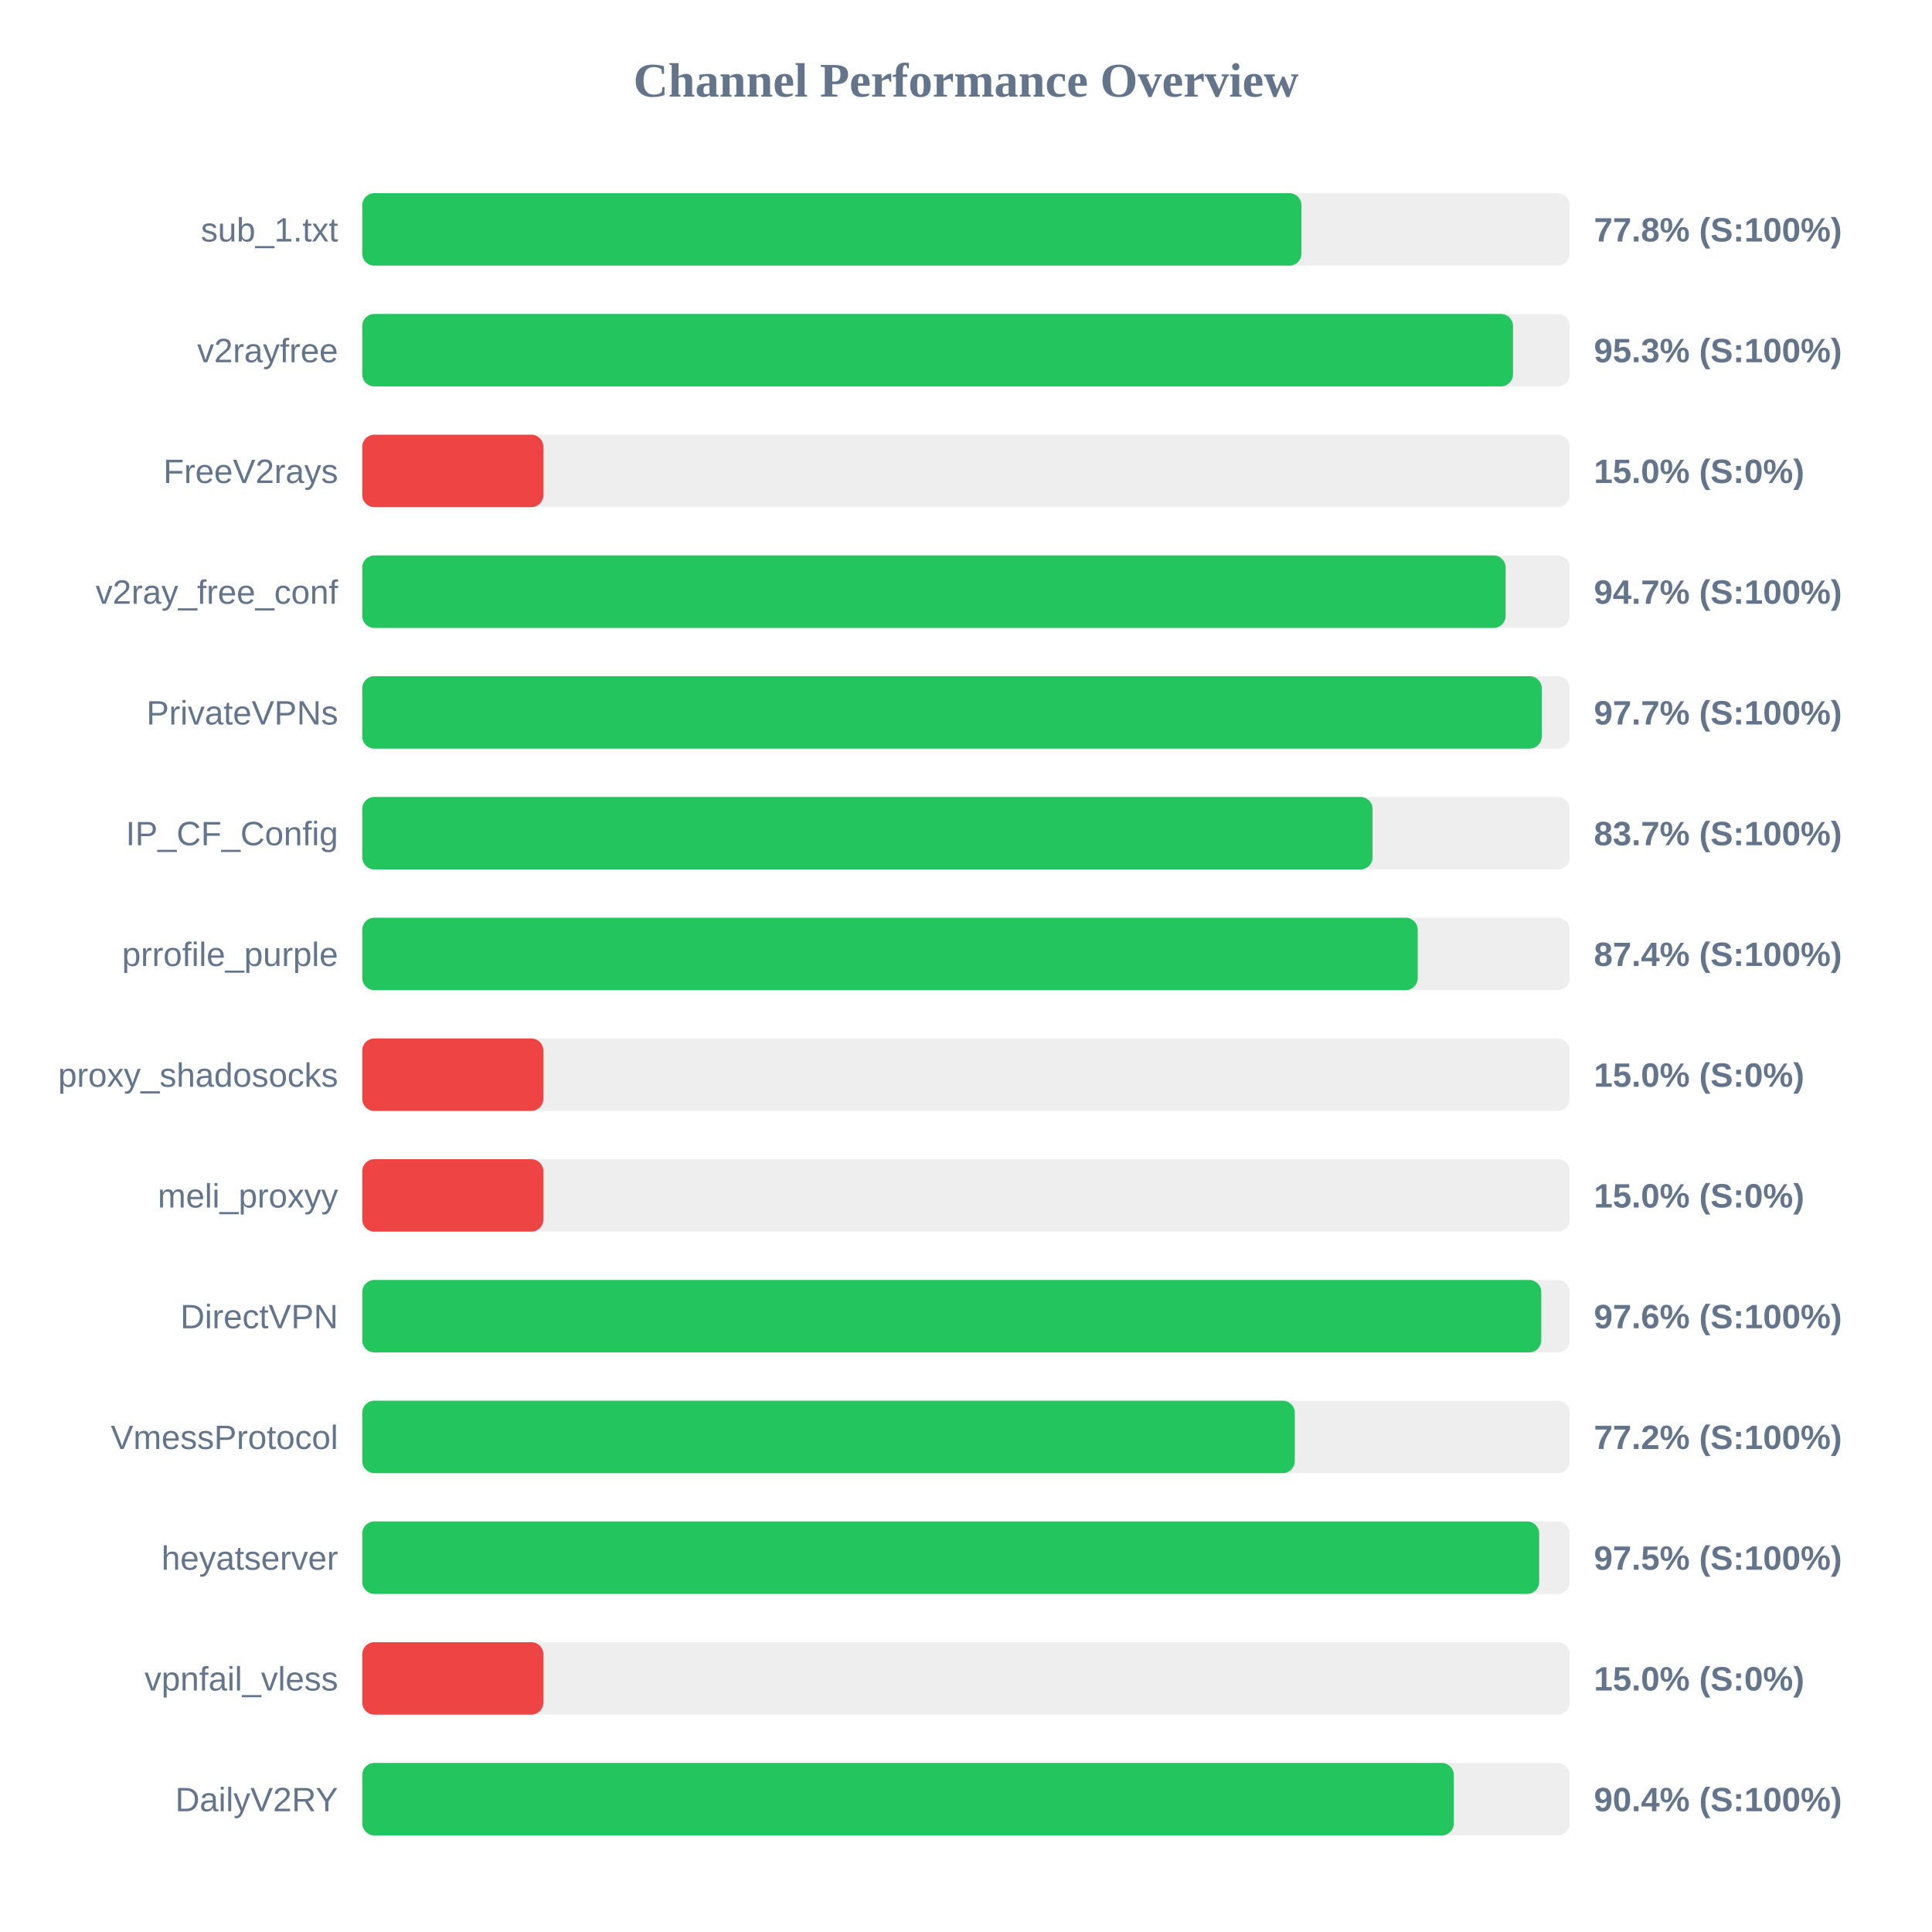
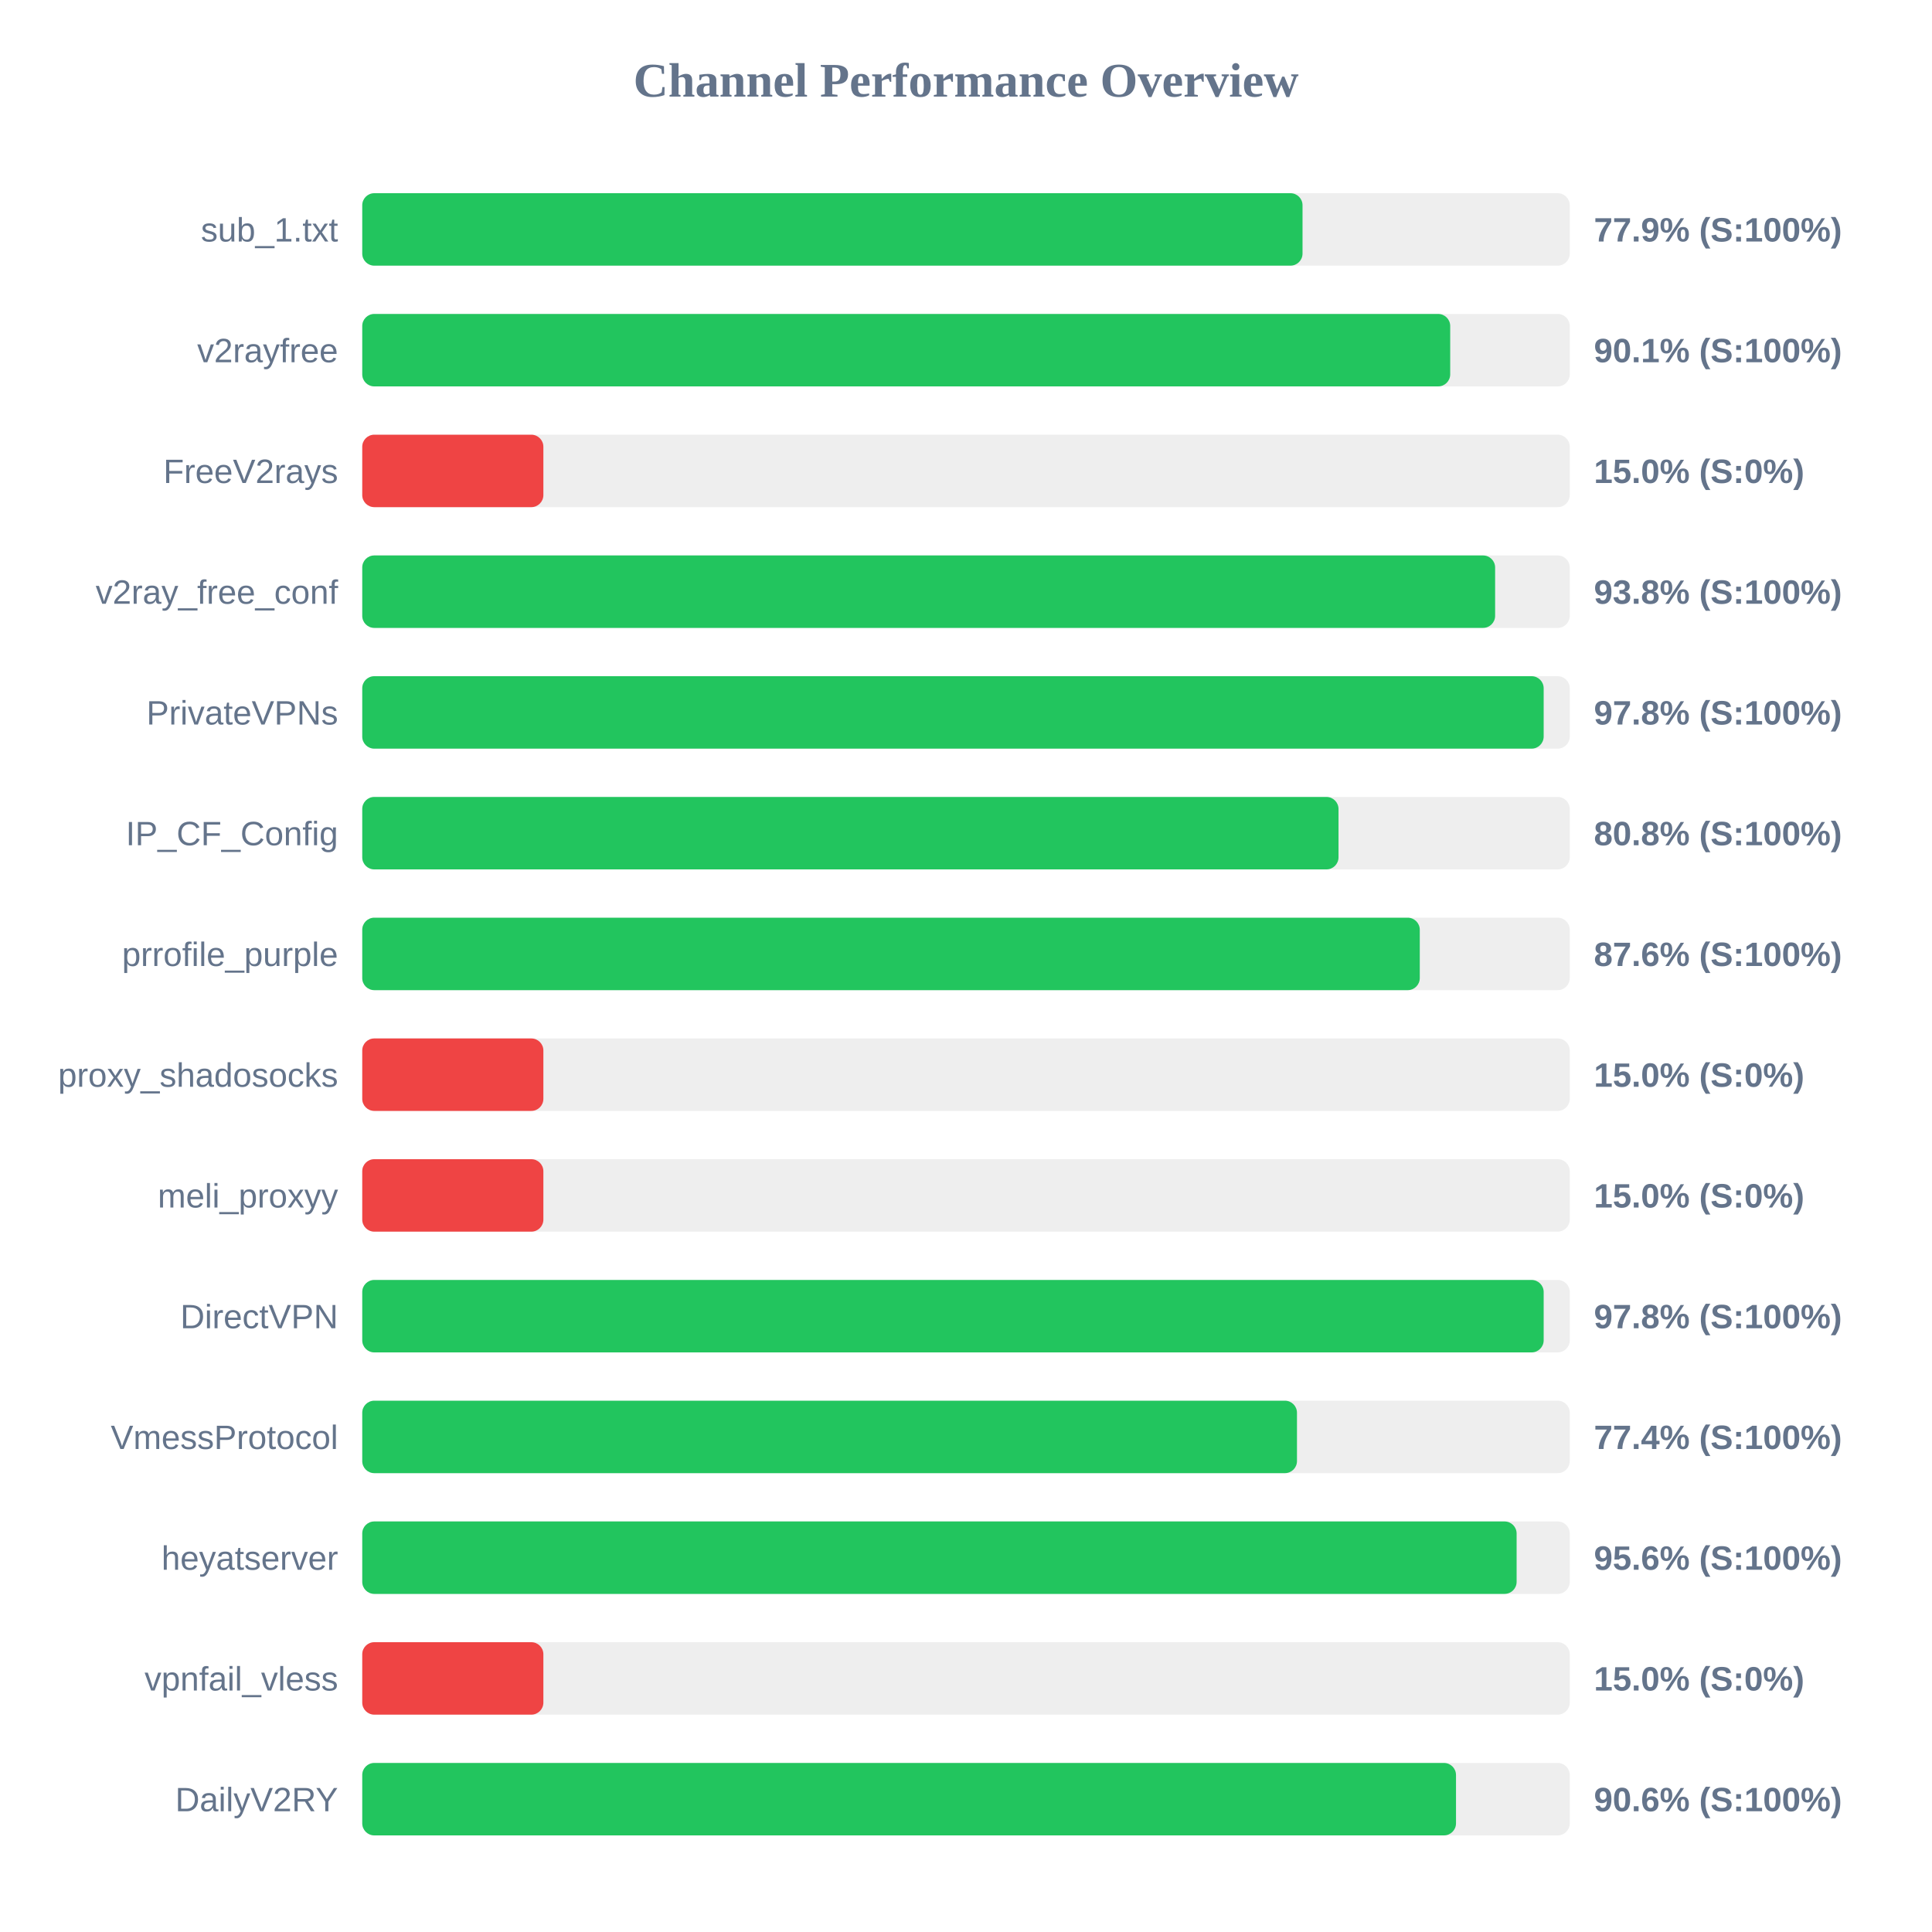
<svg xmlns="http://www.w3.org/2000/svg" width="800" height="800" version="1.1">
  <style>
        .row { font: 14px Arial; fill: #64748b; }
        .score { font: bold 14px Arial; fill: #64748b; }
    </style>
  <text x="400" y="40" text-anchor="middle" font-size="20px" font-weight="bold" fill="#64748b">Channel Performance Overview</text>
  <rect x="150" y="80" width="500" height="30" fill="#eee" rx="5" />
-   <rect x="150" y="80" width="388.9" height="30" fill="#22c55e" rx="5" />
+   <rect x="150" y="80" width="389.35" height="30" fill="#22c55e" rx="5" />
  <text x="140" y="100" text-anchor="end" class="row">sub_1.txt</text>
-   <text x="660" y="100" text-anchor="start" class="score">77.8% (S:100%)</text>
+   <text x="660" y="100" text-anchor="start" class="score">77.9% (S:100%)</text>
  <rect x="150" y="130" width="500" height="30" fill="#eee" rx="5" />
-   <rect x="150" y="130" width="476.5" height="30" fill="#22c55e" rx="5" />
+   <rect x="150" y="130" width="450.5" height="30" fill="#22c55e" rx="5" />
  <text x="140" y="150" text-anchor="end" class="row">v2rayfree</text>
-   <text x="660" y="150" text-anchor="start" class="score">95.3% (S:100%)</text>
+   <text x="660" y="150" text-anchor="start" class="score">90.1% (S:100%)</text>
  <rect x="150" y="180" width="500" height="30" fill="#eee" rx="5" />
  <rect x="150" y="180" width="75.0" height="30" fill="#ef4444" rx="5" />
  <text x="140" y="200" text-anchor="end" class="row">FreeV2rays</text>
  <text x="660" y="200" text-anchor="start" class="score">15.0% (S:0%)</text>
  <rect x="150" y="230" width="500" height="30" fill="#eee" rx="5" />
-   <rect x="150" y="230" width="473.45" height="30" fill="#22c55e" rx="5" />
+   <rect x="150" y="230" width="469.1" height="30" fill="#22c55e" rx="5" />
  <text x="140" y="250" text-anchor="end" class="row">v2ray_free_conf</text>
-   <text x="660" y="250" text-anchor="start" class="score">94.7% (S:100%)</text>
+   <text x="660" y="250" text-anchor="start" class="score">93.8% (S:100%)</text>
  <rect x="150" y="280" width="500" height="30" fill="#eee" rx="5" />
-   <rect x="150" y="280" width="488.4" height="30" fill="#22c55e" rx="5" />
+   <rect x="150" y="280" width="489.2" height="30" fill="#22c55e" rx="5" />
  <text x="140" y="300" text-anchor="end" class="row">PrivateVPNs</text>
-   <text x="660" y="300" text-anchor="start" class="score">97.7% (S:100%)</text>
+   <text x="660" y="300" text-anchor="start" class="score">97.8% (S:100%)</text>
  <rect x="150" y="330" width="500" height="30" fill="#eee" rx="5" />
-   <rect x="150" y="330" width="418.35" height="30" fill="#22c55e" rx="5" />
+   <rect x="150" y="330" width="404.25" height="30" fill="#22c55e" rx="5" />
  <text x="140" y="350" text-anchor="end" class="row">IP_CF_Config</text>
-   <text x="660" y="350" text-anchor="start" class="score">83.7% (S:100%)</text>
+   <text x="660" y="350" text-anchor="start" class="score">80.8% (S:100%)</text>
  <rect x="150" y="380" width="500" height="30" fill="#eee" rx="5" />
-   <rect x="150" y="380" width="437.05" height="30" fill="#22c55e" rx="5" />
+   <rect x="150" y="380" width="437.9" height="30" fill="#22c55e" rx="5" />
  <text x="140" y="400" text-anchor="end" class="row">prrofile_purple</text>
-   <text x="660" y="400" text-anchor="start" class="score">87.4% (S:100%)</text>
+   <text x="660" y="400" text-anchor="start" class="score">87.6% (S:100%)</text>
  <rect x="150" y="430" width="500" height="30" fill="#eee" rx="5" />
  <rect x="150" y="430" width="75.0" height="30" fill="#ef4444" rx="5" />
  <text x="140" y="450" text-anchor="end" class="row">proxy_shadosocks</text>
  <text x="660" y="450" text-anchor="start" class="score">15.0% (S:0%)</text>
  <rect x="150" y="480" width="500" height="30" fill="#eee" rx="5" />
  <rect x="150" y="480" width="75.0" height="30" fill="#ef4444" rx="5" />
  <text x="140" y="500" text-anchor="end" class="row">meli_proxyy</text>
  <text x="660" y="500" text-anchor="start" class="score">15.0% (S:0%)</text>
  <rect x="150" y="530" width="500" height="30" fill="#eee" rx="5" />
-   <rect x="150" y="530" width="488.2" height="30" fill="#22c55e" rx="5" />
+   <rect x="150" y="530" width="489.2" height="30" fill="#22c55e" rx="5" />
  <text x="140" y="550" text-anchor="end" class="row">DirectVPN</text>
-   <text x="660" y="550" text-anchor="start" class="score">97.6% (S:100%)</text>
+   <text x="660" y="550" text-anchor="start" class="score">97.8% (S:100%)</text>
  <rect x="150" y="580" width="500" height="30" fill="#eee" rx="5" />
-   <rect x="150" y="580" width="386.15" height="30" fill="#22c55e" rx="5" />
+   <rect x="150" y="580" width="387.05" height="30" fill="#22c55e" rx="5" />
  <text x="140" y="600" text-anchor="end" class="row">VmessProtocol</text>
-   <text x="660" y="600" text-anchor="start" class="score">77.2% (S:100%)</text>
+   <text x="660" y="600" text-anchor="start" class="score">77.4% (S:100%)</text>
  <rect x="150" y="630" width="500" height="30" fill="#eee" rx="5" />
-   <rect x="150" y="630" width="487.35" height="30" fill="#22c55e" rx="5" />
+   <rect x="150" y="630" width="478.0" height="30" fill="#22c55e" rx="5" />
  <text x="140" y="650" text-anchor="end" class="row">heyatserver</text>
-   <text x="660" y="650" text-anchor="start" class="score">97.5% (S:100%)</text>
+   <text x="660" y="650" text-anchor="start" class="score">95.6% (S:100%)</text>
  <rect x="150" y="680" width="500" height="30" fill="#eee" rx="5" />
  <rect x="150" y="680" width="75.0" height="30" fill="#ef4444" rx="5" />
  <text x="140" y="700" text-anchor="end" class="row">vpnfail_vless</text>
  <text x="660" y="700" text-anchor="start" class="score">15.0% (S:0%)</text>
  <rect x="150" y="730" width="500" height="30" fill="#eee" rx="5" />
-   <rect x="150" y="730" width="452.0" height="30" fill="#22c55e" rx="5" />
+   <rect x="150" y="730" width="452.9" height="30" fill="#22c55e" rx="5" />
  <text x="140" y="750" text-anchor="end" class="row">DailyV2RY</text>
-   <text x="660" y="750" text-anchor="start" class="score">90.4% (S:100%)</text>
+   <text x="660" y="750" text-anchor="start" class="score">90.6% (S:100%)</text>
</svg>
